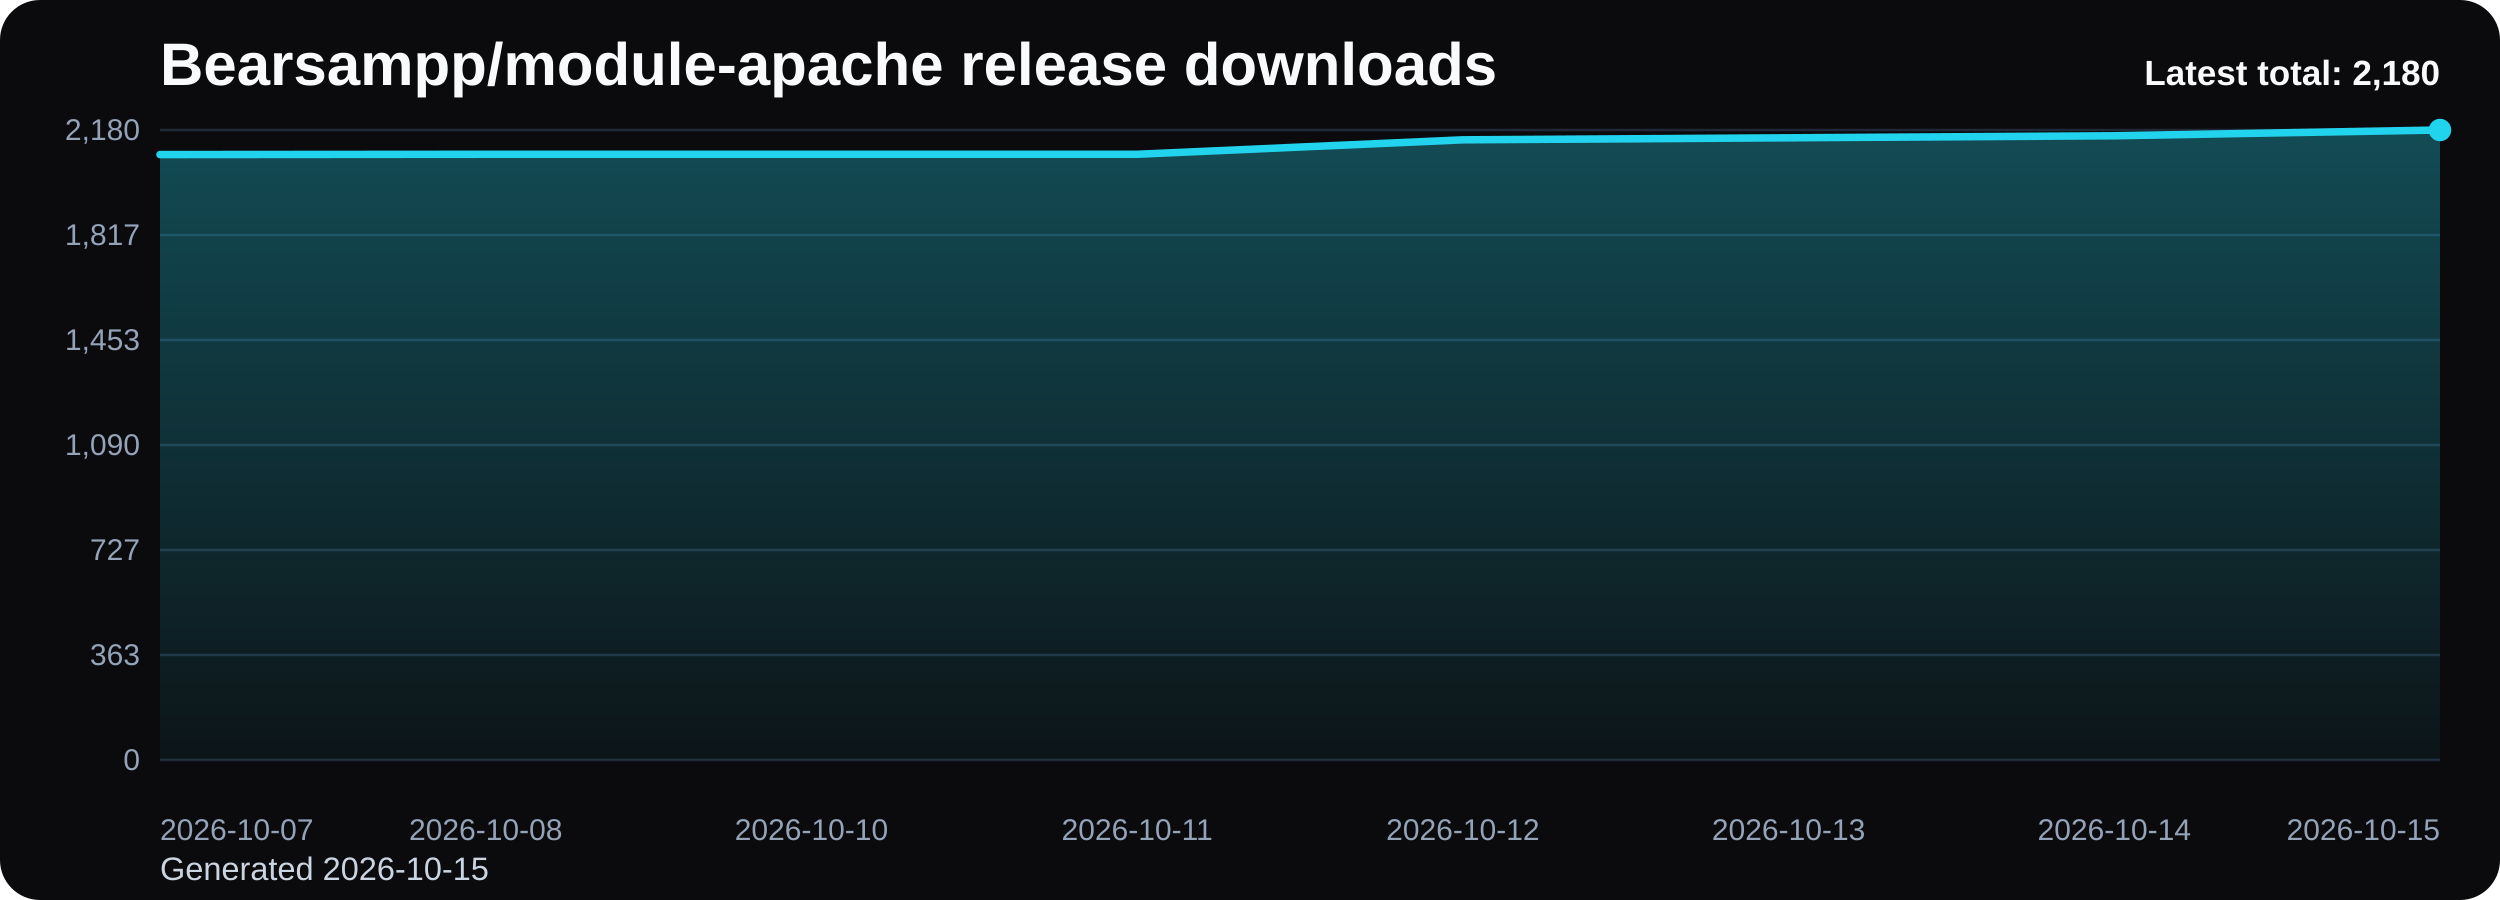
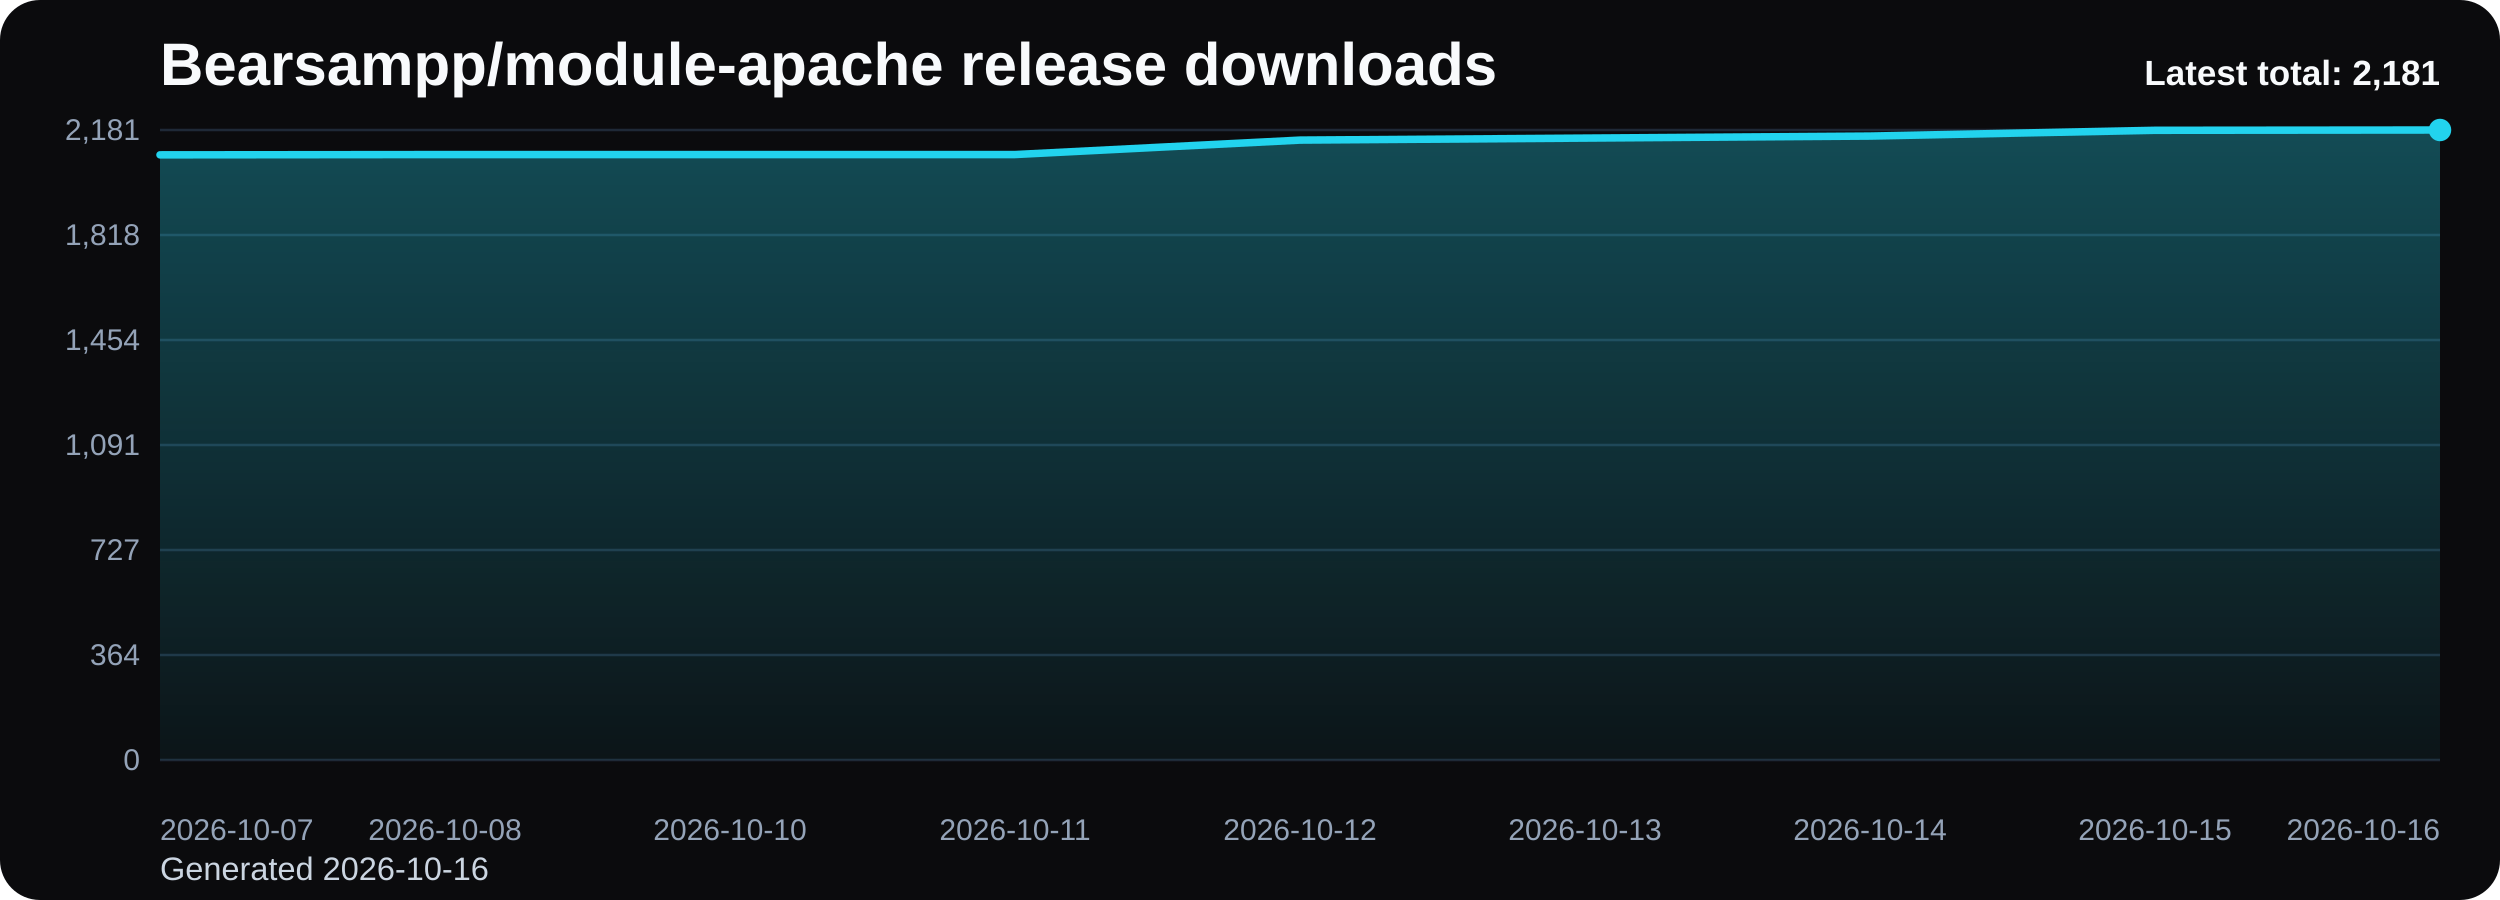
<svg xmlns="http://www.w3.org/2000/svg" viewBox="0 0 1000 360" role="img" aria-label="Bearsampp/module-apache release downloads chart">
  <defs>
    <linearGradient id="fill-total-trend-black" x1="0" y1="0" x2="0" y2="1">
      <stop offset="0%" stop-color="#22d3ee" stop-opacity="0.32" />
      <stop offset="100%" stop-color="#22d3ee" stop-opacity="0.05" />
    </linearGradient>
    <style>
      .bg { fill: #0b0b0d; }
      .title { font: 700 24px Arial, sans-serif; fill: #f8fafc; }
      .sub { font: 400 13px Arial, sans-serif; fill: #cbd5e1; }
      .grid { stroke: #1f2937; stroke-width: 1; }
      .axis { font: 400 12px Arial, sans-serif; fill: #94a3b8; }
      .line { fill: none; stroke: #22d3ee; stroke-width: 3; stroke-linecap: round; stroke-linejoin: round; }
      .dot { fill: #22d3ee; }
      .value { font: 600 11px Arial, sans-serif; fill: #cbd5e1; }
      .latest { font: 700 14px Arial, sans-serif; fill: #f8fafc; }
    </style>
  </defs>
  <rect class="bg" x="0" y="0" width="1000" height="360" rx="16" />
  <text class="title" x="64" y="34">Bearsampp/module-apache release downloads</text>
-   <text class="sub" x="64" y="352">Generated 2026-10-15</text>
+   <text class="sub" x="64" y="352">Generated 2026-10-16</text>
  <line x1="64" y1="52.00" x2="976" y2="52.00" class="grid" />
-   <text x="56" y="56.00" text-anchor="end" class="axis">2,180</text>
+   <text x="56" y="56.00" text-anchor="end" class="axis">2,181</text>
  <line x1="64" y1="94.00" x2="976" y2="94.00" class="grid" />
-   <text x="56" y="98.00" text-anchor="end" class="axis">1,817</text>
+   <text x="56" y="98.00" text-anchor="end" class="axis">1,818</text>
  <line x1="64" y1="136.00" x2="976" y2="136.00" class="grid" />
-   <text x="56" y="140.00" text-anchor="end" class="axis">1,453</text>
+   <text x="56" y="140.00" text-anchor="end" class="axis">1,454</text>
  <line x1="64" y1="178.00" x2="976" y2="178.00" class="grid" />
-   <text x="56" y="182.00" text-anchor="end" class="axis">1,090</text>
+   <text x="56" y="182.00" text-anchor="end" class="axis">1,091</text>
  <line x1="64" y1="220.00" x2="976" y2="220.00" class="grid" />
  <text x="56" y="224.00" text-anchor="end" class="axis">727</text>
  <line x1="64" y1="262.00" x2="976" y2="262.00" class="grid" />
-   <text x="56" y="266.00" text-anchor="end" class="axis">363</text>
+   <text x="56" y="266.00" text-anchor="end" class="axis">364</text>
  <line x1="64" y1="304.00" x2="976" y2="304.00" class="grid" />
  <text x="56" y="308.00" text-anchor="end" class="axis">0</text>
-   <path d="M 64.00 304 L 64.00 61.83 L 194.29 61.71 L 324.57 61.71 L 454.86 61.71 L 585.14 55.93 L 715.43 55.12 L 845.71 54.31 L 976.00 52.00 L 976.00 304 Z" fill="url(#fill-total-trend-black)" />
-   <polyline class="line" points="64.00,61.83 194.29,61.71 324.57,61.71 454.86,61.71 585.14,55.93 715.43,55.12 845.71,54.31 976.00,52.00" />
+   <path d="M 64.00 304 L 64.00 61.94 L 178.00 61.82 L 292.00 61.82 L 406.00 61.82 L 520.00 56.04 L 634.00 55.24 L 748.00 54.43 L 862.00 52.12 L 976.00 52.00 L 976.00 304 Z" fill="url(#fill-total-trend-black)" />
+   <polyline class="line" points="64.00,61.94 178.00,61.82 292.00,61.82 406.00,61.82 520.00,56.04 634.00,55.24 748.00,54.43 862.00,52.12 976.00,52.00" />
  <circle class="dot" cx="976.00" cy="52.00" r="4.5" />
  <text class="axis" x="64.00" y="336" text-anchor="start">2026-10-07</text>
-   <text class="axis" x="194.29" y="336" text-anchor="middle">2026-10-08</text>
-   <text class="axis" x="324.57" y="336" text-anchor="middle">2026-10-10</text>
-   <text class="axis" x="454.86" y="336" text-anchor="middle">2026-10-11</text>
-   <text class="axis" x="585.14" y="336" text-anchor="middle">2026-10-12</text>
-   <text class="axis" x="715.43" y="336" text-anchor="middle">2026-10-13</text>
-   <text class="axis" x="845.71" y="336" text-anchor="middle">2026-10-14</text>
-   <text class="axis" x="976.00" y="336" text-anchor="end">2026-10-15</text>
-   <text class="latest" x="976" y="34" text-anchor="end">Latest total: 2,180</text>
+   <text class="axis" x="178.00" y="336" text-anchor="middle">2026-10-08</text>
+   <text class="axis" x="292.00" y="336" text-anchor="middle">2026-10-10</text>
+   <text class="axis" x="406.00" y="336" text-anchor="middle">2026-10-11</text>
+   <text class="axis" x="520.00" y="336" text-anchor="middle">2026-10-12</text>
+   <text class="axis" x="634.00" y="336" text-anchor="middle">2026-10-13</text>
+   <text class="axis" x="748.00" y="336" text-anchor="middle">2026-10-14</text>
+   <text class="axis" x="862.00" y="336" text-anchor="middle">2026-10-15</text>
+   <text class="axis" x="976.00" y="336" text-anchor="end">2026-10-16</text>
+   <text class="latest" x="976" y="34" text-anchor="end">Latest total: 2,181</text>
</svg>
